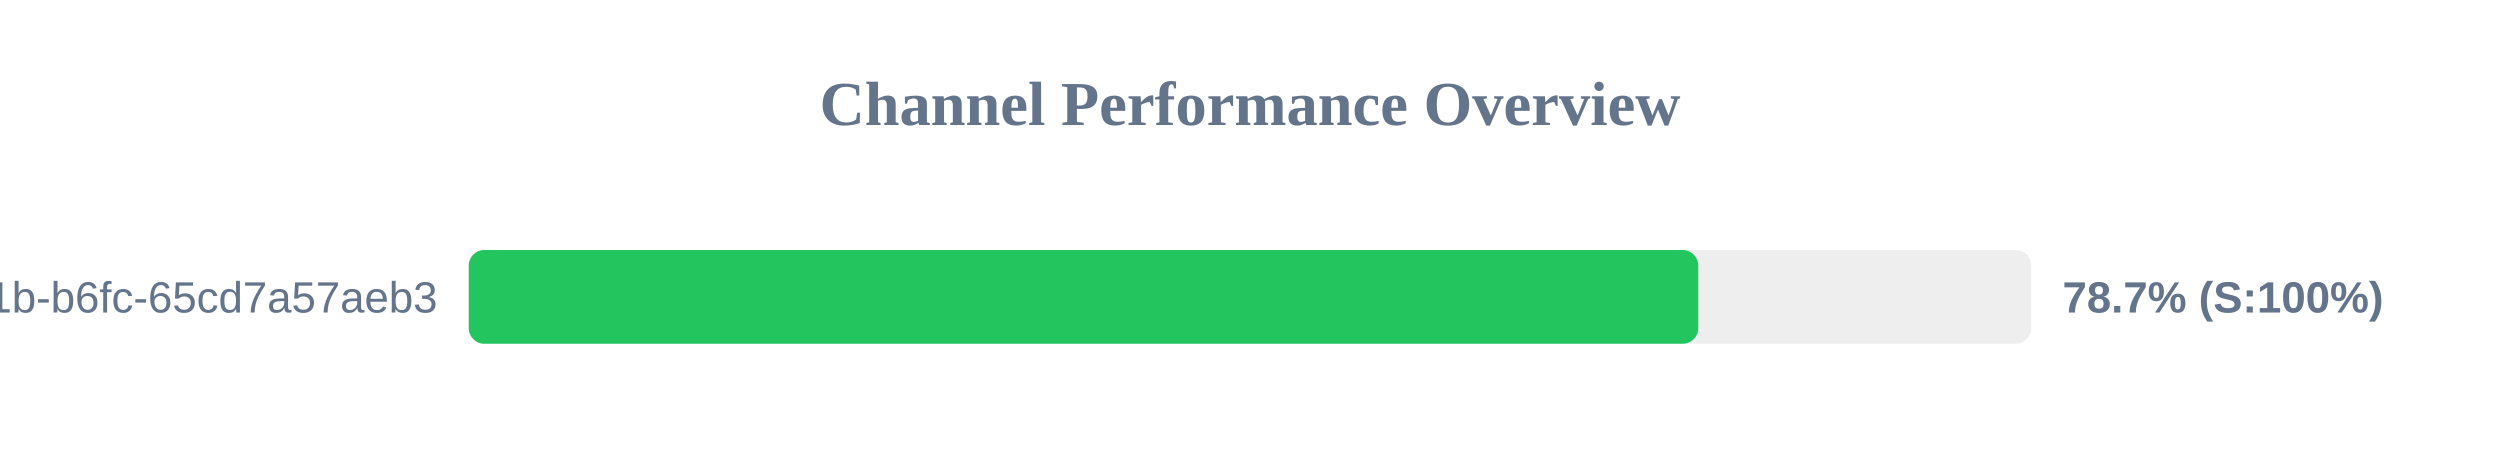
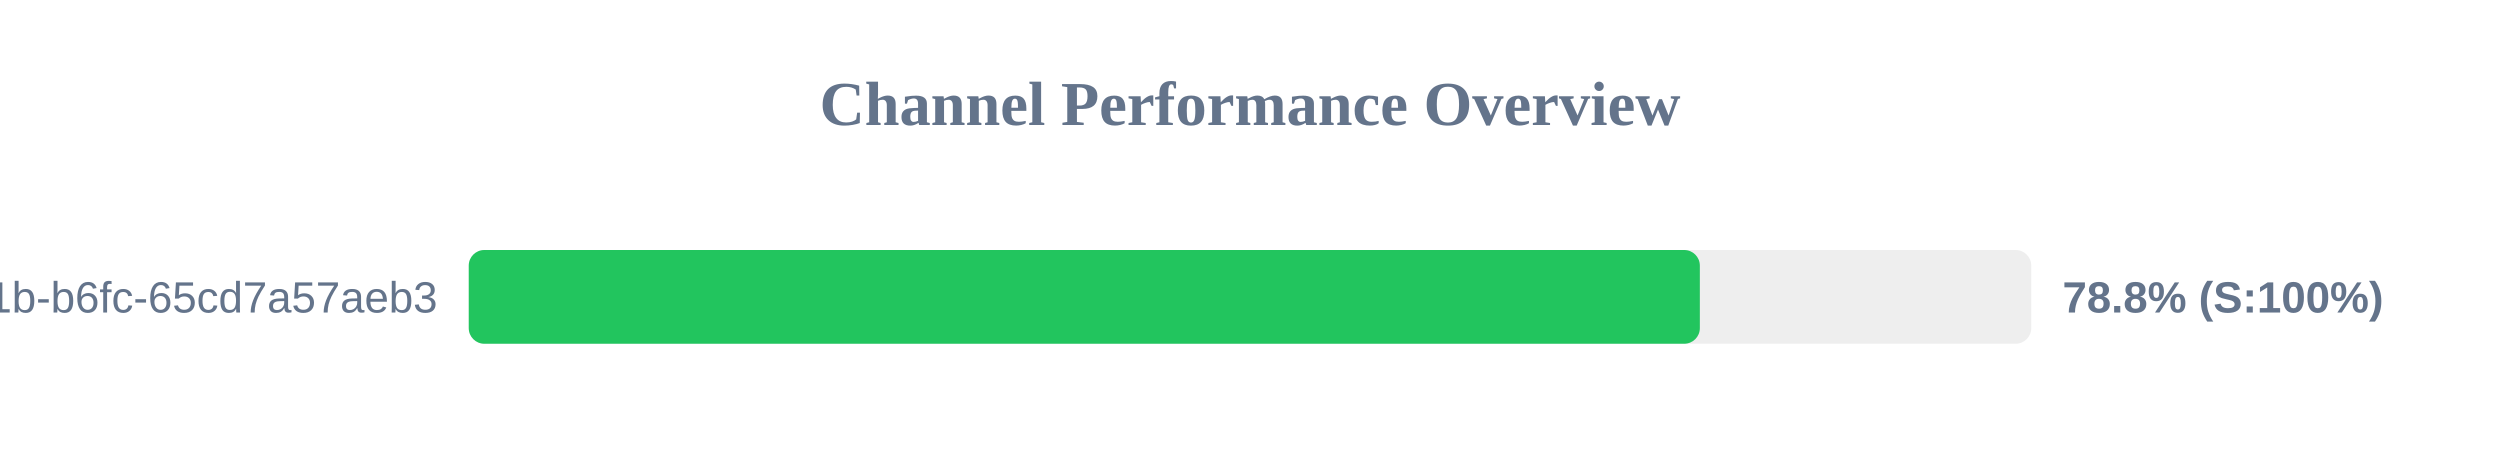
<svg xmlns="http://www.w3.org/2000/svg" width="800" height="150" version="1.1">
  <style>
        .row { font: 14px Arial; fill: #64748b; }
        .score { font: bold 14px Arial; fill: #64748b; }
    </style>
  <text x="400" y="40" text-anchor="middle" font-size="20px" font-weight="bold" fill="#64748b">Channel Performance Overview</text>
  <rect x="150" y="80" width="500" height="30" fill="#eee" rx="5" />
-   <rect x="150" y="80" width="393.45" height="30" fill="#22c55e" rx="5" />
+   <rect x="150" y="80" width="393.95" height="30" fill="#22c55e" rx="5" />
  <text x="140" y="100" text-anchor="end" class="row">?uuid=9c859345-959f-491b-b6fc-65cd7a57aeb3</text>
-   <text x="660" y="100" text-anchor="start" class="score">78.7% (S:100%)</text>
+   <text x="660" y="100" text-anchor="start" class="score">78.8% (S:100%)</text>
</svg>
